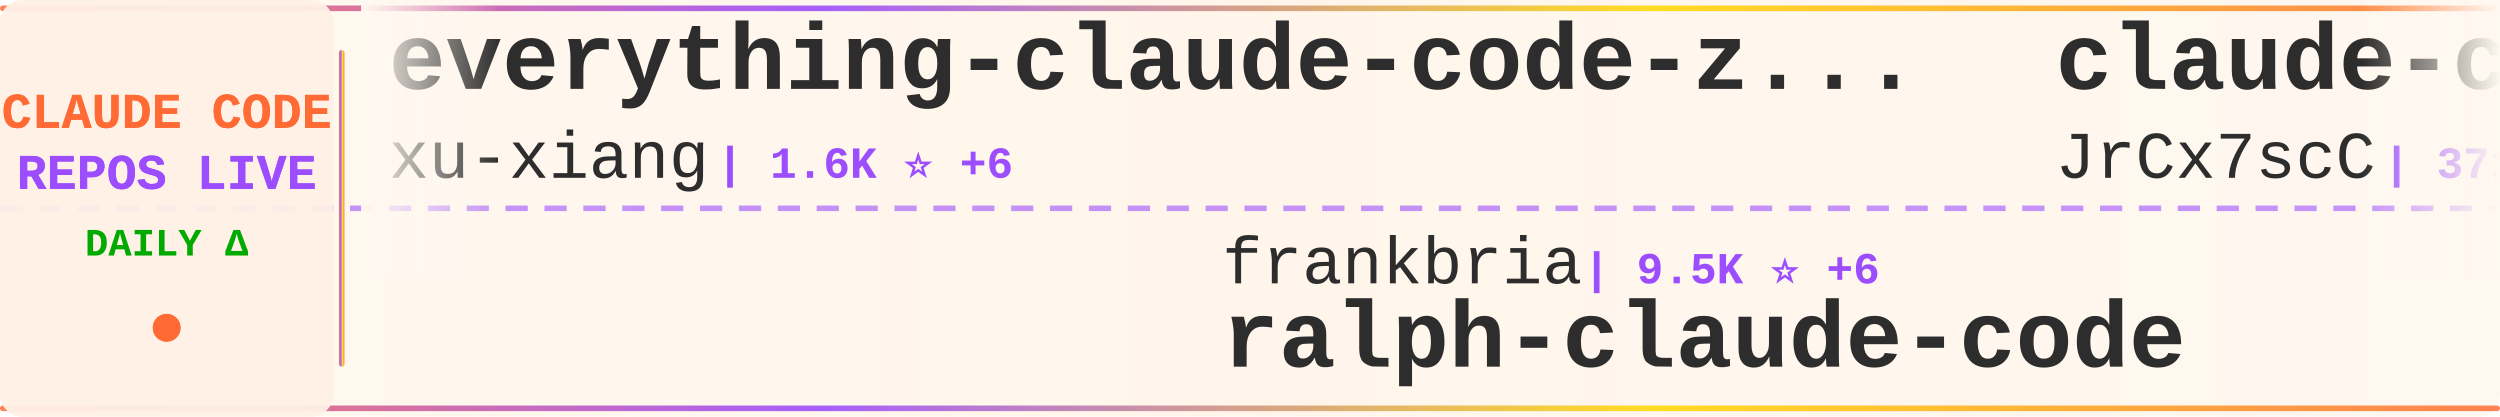
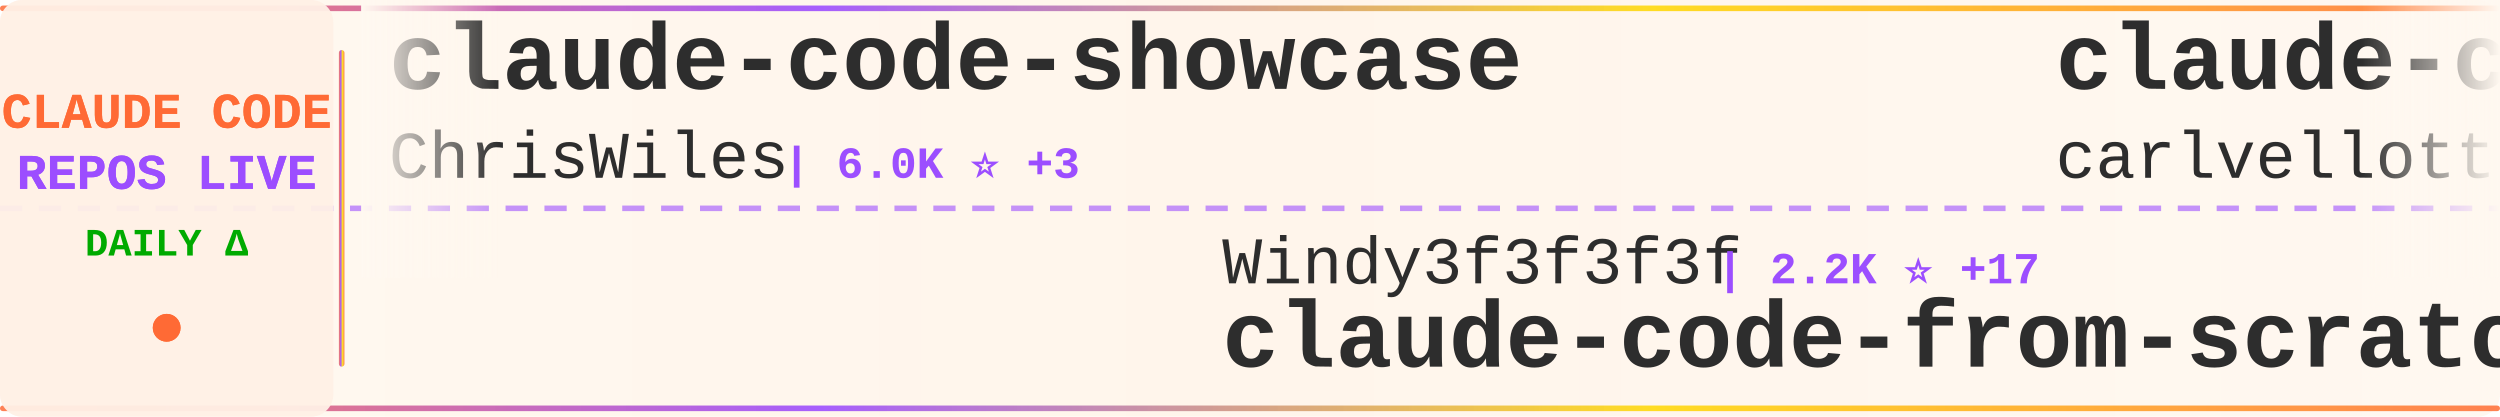
<svg xmlns="http://www.w3.org/2000/svg" width="900" height="150">
  <defs>
    <linearGradient id="tickerBg" x1="0%" y1="0%" x2="100%" y2="0%">
      <stop offset="0%" style="stop-color:#fff8f0;stop-opacity:0.98" />
      <stop offset="50%" style="stop-color:#fff5eb;stop-opacity:1" />
      <stop offset="100%" style="stop-color:#fff8f0;stop-opacity:0.98" />
    </linearGradient>
    <linearGradient id="borderGrad" x1="0%" y1="0%" x2="100%" y2="0%">
      <stop offset="0%" style="stop-color:#FF6B35;stop-opacity:0.85">
        <animate attributeName="stop-opacity" values="0.85;1;0.85" dur="2s" repeatCount="indefinite" />
      </stop>
      <stop offset="33%" style="stop-color:#9C4EFF;stop-opacity:0.9">
        <animate attributeName="stop-opacity" values="0.9;1;0.9" dur="2.2s" repeatCount="indefinite" />
      </stop>
      <stop offset="66%" style="stop-color:#FFD700;stop-opacity:0.85">
        <animate attributeName="stop-opacity" values="0.85;1;0.85" dur="1.8s" repeatCount="indefinite" />
      </stop>
      <stop offset="100%" style="stop-color:#FF6B35;stop-opacity:0.85">
        <animate attributeName="stop-opacity" values="0.85;1;0.85" dur="2s" repeatCount="indefinite" />
      </stop>
    </linearGradient>
    <filter id="textGlow">
      <feGaussianBlur stdDeviation="0.15" result="coloredBlur" />
      <feMerge>
        <feMergeNode in="coloredBlur" />
        <feMergeNode in="SourceGraphic" />
      </feMerge>
    </filter>
    <filter id="metricGlow">
      <feGaussianBlur stdDeviation="0.2" result="coloredBlur" />
      <feMerge>
        <feMergeNode in="coloredBlur" />
        <feMergeNode in="SourceGraphic" />
      </feMerge>
    </filter>
    <linearGradient id="leftFade" x1="0%" y1="0%" x2="100%" y2="0%">
      <stop offset="0%" style="stop-color:#fff8f0;stop-opacity:1" />
      <stop offset="100%" style="stop-color:#fff8f0;stop-opacity:0" />
    </linearGradient>
    <linearGradient id="rightFade" x1="0%" y1="0%" x2="100%" y2="0%">
      <stop offset="0%" style="stop-color:#fff8f0;stop-opacity:0" />
      <stop offset="100%" style="stop-color:#fff8f0;stop-opacity:1" />
    </linearGradient>
  </defs>
  <rect width="900" height="150" fill="url(#tickerBg)" rx="8" />
  <rect x="0" y="2" width="900" height="2" fill="url(#borderGrad)" rx="1" />
  <rect x="0" y="146" width="900" height="2" fill="url(#borderGrad)" rx="1" />
  <line x1="0" y1="75" x2="900" y2="75" stroke="#9C4EFF" stroke-width="2" stroke-dasharray="8 6" opacity="0.6" />
  <rect x="0" y="0" width="120" height="150" fill="#fff0e6" opacity="0.95" rx="8" />
  <text x="60" y="46" font-family="'Courier New', monospace" font-size="18" font-weight="bold" fill="#FF6B35" text-anchor="middle" filter="url(#textGlow)">
    CLAUDE CODE
  </text>
  <text x="60" y="68" font-family="'Courier New', monospace" font-size="18" font-weight="bold" fill="#9C4EFF" text-anchor="middle" filter="url(#textGlow)">
    REPOS LIVE
  </text>
  <text x="60" y="92" font-family="'Courier New', monospace" font-size="14" font-weight="bold" fill="#00aa00" text-anchor="middle">
    DAILY Δ
  </text>
  <circle cx="60" cy="118" r="5" fill="#FF6B35" filter="url(#metricGlow)">
    <animate attributeName="r" values="4;6;4" dur="1.5s" repeatCount="indefinite" />
    <animate attributeName="opacity" values="0.6;1;0.6" dur="1.5s" repeatCount="indefinite" />
  </circle>
  <rect x="122" y="18" width="2" height="114" fill="url(#borderGrad)" rx="1" />
  <clipPath id="tickerClip">
    <rect x="130" y="0" width="770" height="150" />
  </clipPath>
  <g clip-path="url(#tickerClip)">
    <g id="tickerItems">
      <animateTransform attributeName="transform" attributeType="XML" type="translate" from="0 0" to="-3000 0" dur="54s" repeatCount="indefinite" />
      <g transform="translate(0, 0)">
-         <text x="140" y="32" font-family="'Courier New', monospace" font-size="34" font-weight="bold" fill="#2d2d2d">everything-claude-code-z...</text>
-         <text x="140" y="64" font-family="'Courier New', monospace" font-size="24" font-weight="normal" fill="#2d2d2d" opacity="1.0">xu-xiang</text>
-         <text x="258" y="64" font-family="'Courier New', monospace" font-size="16" font-weight="bold" fill="#9C4EFF"> | 1.6K ⭐ +6</text>
+         <text x="140" y="32" font-family="'Courier New', monospace" font-size="34" font-weight="bold" fill="#2d2d2d">claude-code-showcase</text>
+         <text x="140" y="64" font-family="'Courier New', monospace" font-size="24" font-weight="normal" fill="#2d2d2d" opacity="1.0">ChrisWiles</text>
+         <text x="282" y="64" font-family="'Courier New', monospace" font-size="16" font-weight="bold" fill="#9C4EFF"> | 6.0K ⭐ +3</text>
      </g>
      <g transform="translate(300, 0)">
-         <text x="140" y="102" font-family="'Courier New', monospace" font-size="24" font-weight="normal" fill="#2d2d2d" opacity="1.0">frankbria</text>
-         <text x="270" y="102" font-family="'Courier New', monospace" font-size="16" font-weight="bold" fill="#9C4EFF"> | 9.5K ⭐ +6</text>
-         <text x="140" y="132" font-family="'Courier New', monospace" font-size="34" font-weight="bold" fill="#2d2d2d">ralph-claude-code</text>
+         <text x="140" y="102" font-family="'Courier New', monospace" font-size="24" font-weight="normal" fill="#2d2d2d" opacity="1.0">Windy3f3f3f3f</text>
+         <text x="318" y="102" font-family="'Courier New', monospace" font-size="16" font-weight="bold" fill="#9C4EFF"> | 2.2K ⭐ +17</text>
+         <text x="140" y="132" font-family="'Courier New', monospace" font-size="34" font-weight="bold" fill="#2d2d2d">claude-code-from-scratch</text>
      </g>
      <g transform="translate(600, 0)">
-         <text x="140" y="32" font-family="'Courier New', monospace" font-size="34" font-weight="bold" fill="#2d2d2d">claude-code-source</text>
-         <text x="140" y="64" font-family="'Courier New', monospace" font-size="24" font-weight="normal" fill="#2d2d2d" opacity="1.0">JrCx7scC</text>
-         <text x="258" y="64" font-family="'Courier New', monospace" font-size="16" font-weight="bold" fill="#9C4EFF"> | 371 ⭐</text>
+         <text x="140" y="32" font-family="'Courier New', monospace" font-size="34" font-weight="bold" fill="#2d2d2d">claude-code-pm-course</text>
+         <text x="140" y="64" font-family="'Courier New', monospace" font-size="24" font-weight="normal" fill="#2d2d2d" opacity="1.0">carlvellotti</text>
+         <text x="306" y="64" font-family="'Courier New', monospace" font-size="16" font-weight="bold" fill="#9C4EFF"> | 2.1K ⭐</text>
      </g>
      <g transform="translate(900, 0)">
-         <text x="140" y="102" font-family="'Courier New', monospace" font-size="24" font-weight="normal" fill="#2d2d2d" opacity="1.0">ChinaSiro</text>
-         <text x="270" y="102" font-family="'Courier New', monospace" font-size="16" font-weight="bold" fill="#9C4EFF"> | 9.5K ⭐ +5</text>
-         <text x="140" y="132" font-family="'Courier New', monospace" font-size="34" font-weight="bold" fill="#2d2d2d">claude-code-sourcemap</text>
+         <text x="140" y="102" font-family="'Courier New', monospace" font-size="24" font-weight="normal" fill="#2d2d2d" opacity="1.0">FlorianBruniaux</text>
+         <text x="342" y="102" font-family="'Courier New', monospace" font-size="16" font-weight="bold" fill="#9C4EFF"> | 5.4K ⭐ +10</text>
+         <text x="140" y="132" font-family="'Courier New', monospace" font-size="34" font-weight="bold" fill="#2d2d2d">claude-code-ultimate-gui...</text>
      </g>
      <g transform="translate(1200, 0)">
-         <text x="140" y="32" font-family="'Courier New', monospace" font-size="34" font-weight="bold" fill="#2d2d2d">claude-code-source-build</text>
-         <text x="140" y="64" font-family="'Courier New', monospace" font-size="24" font-weight="normal" fill="#2d2d2d" opacity="1.0">andrew-kramer-inno</text>
-         <text x="378" y="64" font-family="'Courier New', monospace" font-size="16" font-weight="bold" fill="#9C4EFF"> | 594 ⭐</text>
+         <text x="140" y="32" font-family="'Courier New', monospace" font-size="34" font-weight="bold" fill="#2d2d2d">claude-code-best-practic...</text>
+         <text x="140" y="64" font-family="'Courier New', monospace" font-size="24" font-weight="normal" fill="#2d2d2d" opacity="1.0">shanraisshan</text>
+         <text x="306" y="64" font-family="'Courier New', monospace" font-size="16" font-weight="bold" fill="#9C4EFF"> | 62.3K ⭐ +77</text>
      </g>
      <g transform="translate(1500, 0)">
-         <text x="140" y="102" font-family="'Courier New', monospace" font-size="24" font-weight="normal" fill="#2d2d2d" opacity="1.0">LING71671</text>
-         <text x="270" y="102" font-family="'Courier New', monospace" font-size="16" font-weight="bold" fill="#9C4EFF"> | 913 ⭐ +2</text>
-         <text x="140" y="132" font-family="'Courier New', monospace" font-size="34" font-weight="bold" fill="#2d2d2d">Open-ClaudeCode</text>
+         <text x="140" y="102" font-family="'Courier New', monospace" font-size="24" font-weight="normal" fill="#2d2d2d" opacity="1.0">kodu-ai</text>
+         <text x="246" y="102" font-family="'Courier New', monospace" font-size="16" font-weight="bold" fill="#9C4EFF"> | 5.3K ⭐</text>
+         <text x="140" y="132" font-family="'Courier New', monospace" font-size="34" font-weight="bold" fill="#2d2d2d">claude-coder</text>
      </g>
      <g transform="translate(1800, 0)">
-         <text x="140" y="32" font-family="'Courier New', monospace" font-size="34" font-weight="bold" fill="#2d2d2d">claude-code-hub</text>
-         <text x="140" y="64" font-family="'Courier New', monospace" font-size="24" font-weight="normal" fill="#2d2d2d" opacity="1.0">ding113</text>
-         <text x="246" y="64" font-family="'Courier New', monospace" font-size="16" font-weight="bold" fill="#9C4EFF"> | 3.2K ⭐ +6</text>
+         <text x="140" y="32" font-family="'Courier New', monospace" font-size="34" font-weight="bold" fill="#2d2d2d">claude-code-my-workflow</text>
+         <text x="140" y="64" font-family="'Courier New', monospace" font-size="24" font-weight="normal" fill="#2d2d2d" opacity="1.0">pedrohcgs</text>
+         <text x="270" y="64" font-family="'Courier New', monospace" font-size="16" font-weight="bold" fill="#9C4EFF"> | 1.4K ⭐ +10</text>
      </g>
      <g transform="translate(2100, 0)">
-         <text x="140" y="102" font-family="'Courier New', monospace" font-size="24" font-weight="normal" fill="#2d2d2d" opacity="1.0">Yuyz0112</text>
-         <text x="258" y="102" font-family="'Courier New', monospace" font-size="16" font-weight="bold" fill="#9C4EFF"> | 2.4K ⭐</text>
-         <text x="140" y="132" font-family="'Courier New', monospace" font-size="34" font-weight="bold" fill="#2d2d2d">claude-code-reverse</text>
+         <text x="140" y="102" font-family="'Courier New', monospace" font-size="24" font-weight="normal" fill="#2d2d2d" opacity="1.0">anthropics</text>
+         <text x="282" y="102" font-family="'Courier New', monospace" font-size="16" font-weight="bold" fill="#9C4EFF"> | 901 ⭐ +2</text>
+         <text x="140" y="132" font-family="'Courier New', monospace" font-size="34" font-weight="bold" fill="#2d2d2d">claude-code-base-action</text>
      </g>
      <g transform="translate(2400, 0)">
-         <text x="140" y="32" font-family="'Courier New', monospace" font-size="34" font-weight="bold" fill="#2d2d2d">ClaudeCode</text>
-         <text x="140" y="64" font-family="'Courier New', monospace" font-size="24" font-weight="normal" fill="#2d2d2d" opacity="1.0">guanshan</text>
-         <text x="258" y="64" font-family="'Courier New', monospace" font-size="16" font-weight="bold" fill="#9C4EFF"> | 61 ⭐</text>
+         <text x="140" y="32" font-family="'Courier New', monospace" font-size="34" font-weight="bold" fill="#2d2d2d">awesome-claude-code-suba...</text>
+         <text x="140" y="64" font-family="'Courier New', monospace" font-size="24" font-weight="normal" fill="#2d2d2d" opacity="1.0">VoltAgent</text>
+         <text x="270" y="64" font-family="'Courier New', monospace" font-size="16" font-weight="bold" fill="#9C4EFF"> | 23.1K ⭐ +54</text>
      </g>
      <g transform="translate(2700, 0)">
-         <text x="140" y="102" font-family="'Courier New', monospace" font-size="24" font-weight="normal" fill="#2d2d2d" opacity="1.0">hangsman</text>
-         <text x="258" y="102" font-family="'Courier New', monospace" font-size="16" font-weight="bold" fill="#9C4EFF"> | 787 ⭐</text>
-         <text x="140" y="132" font-family="'Courier New', monospace" font-size="34" font-weight="bold" fill="#2d2d2d">claude-code-source</text>
+         <text x="140" y="102" font-family="'Courier New', monospace" font-size="24" font-weight="normal" fill="#2d2d2d" opacity="1.0">https-deeplearning-ai</text>
+         <text x="414" y="102" font-family="'Courier New', monospace" font-size="16" font-weight="bold" fill="#9C4EFF"> | 534 ⭐ +1</text>
+         <text x="140" y="132" font-family="'Courier New', monospace" font-size="34" font-weight="bold" fill="#2d2d2d">sc-claude-code-files</text>
      </g>
      <g transform="translate(3000, 0)">
-         <text x="140" y="32" font-family="'Courier New', monospace" font-size="34" font-weight="bold" fill="#2d2d2d">everything-claude-code-z...</text>
-         <text x="140" y="64" font-family="'Courier New', monospace" font-size="24" font-weight="normal" fill="#2d2d2d" opacity="1.0">xu-xiang</text>
-         <text x="258" y="64" font-family="'Courier New', monospace" font-size="16" font-weight="bold" fill="#9C4EFF"> | 1.6K ⭐ +6</text>
+         <text x="140" y="32" font-family="'Courier New', monospace" font-size="34" font-weight="bold" fill="#2d2d2d">claude-code-showcase</text>
+         <text x="140" y="64" font-family="'Courier New', monospace" font-size="24" font-weight="normal" fill="#2d2d2d" opacity="1.0">ChrisWiles</text>
+         <text x="282" y="64" font-family="'Courier New', monospace" font-size="16" font-weight="bold" fill="#9C4EFF"> | 6.0K ⭐ +3</text>
      </g>
      <g transform="translate(3300, 0)">
-         <text x="140" y="102" font-family="'Courier New', monospace" font-size="24" font-weight="normal" fill="#2d2d2d" opacity="1.0">frankbria</text>
-         <text x="270" y="102" font-family="'Courier New', monospace" font-size="16" font-weight="bold" fill="#9C4EFF"> | 9.5K ⭐ +6</text>
-         <text x="140" y="132" font-family="'Courier New', monospace" font-size="34" font-weight="bold" fill="#2d2d2d">ralph-claude-code</text>
+         <text x="140" y="102" font-family="'Courier New', monospace" font-size="24" font-weight="normal" fill="#2d2d2d" opacity="1.0">Windy3f3f3f3f</text>
+         <text x="318" y="102" font-family="'Courier New', monospace" font-size="16" font-weight="bold" fill="#9C4EFF"> | 2.2K ⭐ +17</text>
+         <text x="140" y="132" font-family="'Courier New', monospace" font-size="34" font-weight="bold" fill="#2d2d2d">claude-code-from-scratch</text>
      </g>
      <g transform="translate(3600, 0)">
-         <text x="140" y="32" font-family="'Courier New', monospace" font-size="34" font-weight="bold" fill="#2d2d2d">claude-code-source</text>
-         <text x="140" y="64" font-family="'Courier New', monospace" font-size="24" font-weight="normal" fill="#2d2d2d" opacity="1.0">JrCx7scC</text>
-         <text x="258" y="64" font-family="'Courier New', monospace" font-size="16" font-weight="bold" fill="#9C4EFF"> | 371 ⭐</text>
+         <text x="140" y="32" font-family="'Courier New', monospace" font-size="34" font-weight="bold" fill="#2d2d2d">claude-code-pm-course</text>
+         <text x="140" y="64" font-family="'Courier New', monospace" font-size="24" font-weight="normal" fill="#2d2d2d" opacity="1.0">carlvellotti</text>
+         <text x="306" y="64" font-family="'Courier New', monospace" font-size="16" font-weight="bold" fill="#9C4EFF"> | 2.1K ⭐</text>
      </g>
      <g transform="translate(3900, 0)">
-         <text x="140" y="102" font-family="'Courier New', monospace" font-size="24" font-weight="normal" fill="#2d2d2d" opacity="1.0">ChinaSiro</text>
-         <text x="270" y="102" font-family="'Courier New', monospace" font-size="16" font-weight="bold" fill="#9C4EFF"> | 9.5K ⭐ +5</text>
-         <text x="140" y="132" font-family="'Courier New', monospace" font-size="34" font-weight="bold" fill="#2d2d2d">claude-code-sourcemap</text>
+         <text x="140" y="102" font-family="'Courier New', monospace" font-size="24" font-weight="normal" fill="#2d2d2d" opacity="1.0">FlorianBruniaux</text>
+         <text x="342" y="102" font-family="'Courier New', monospace" font-size="16" font-weight="bold" fill="#9C4EFF"> | 5.4K ⭐ +10</text>
+         <text x="140" y="132" font-family="'Courier New', monospace" font-size="34" font-weight="bold" fill="#2d2d2d">claude-code-ultimate-gui...</text>
      </g>
    </g>
  </g>
  <rect x="130" y="0" width="50" height="100" fill="url(#leftFade)" />
  <rect x="850" y="0" width="50" height="100" fill="url(#rightFade)" />
</svg>
